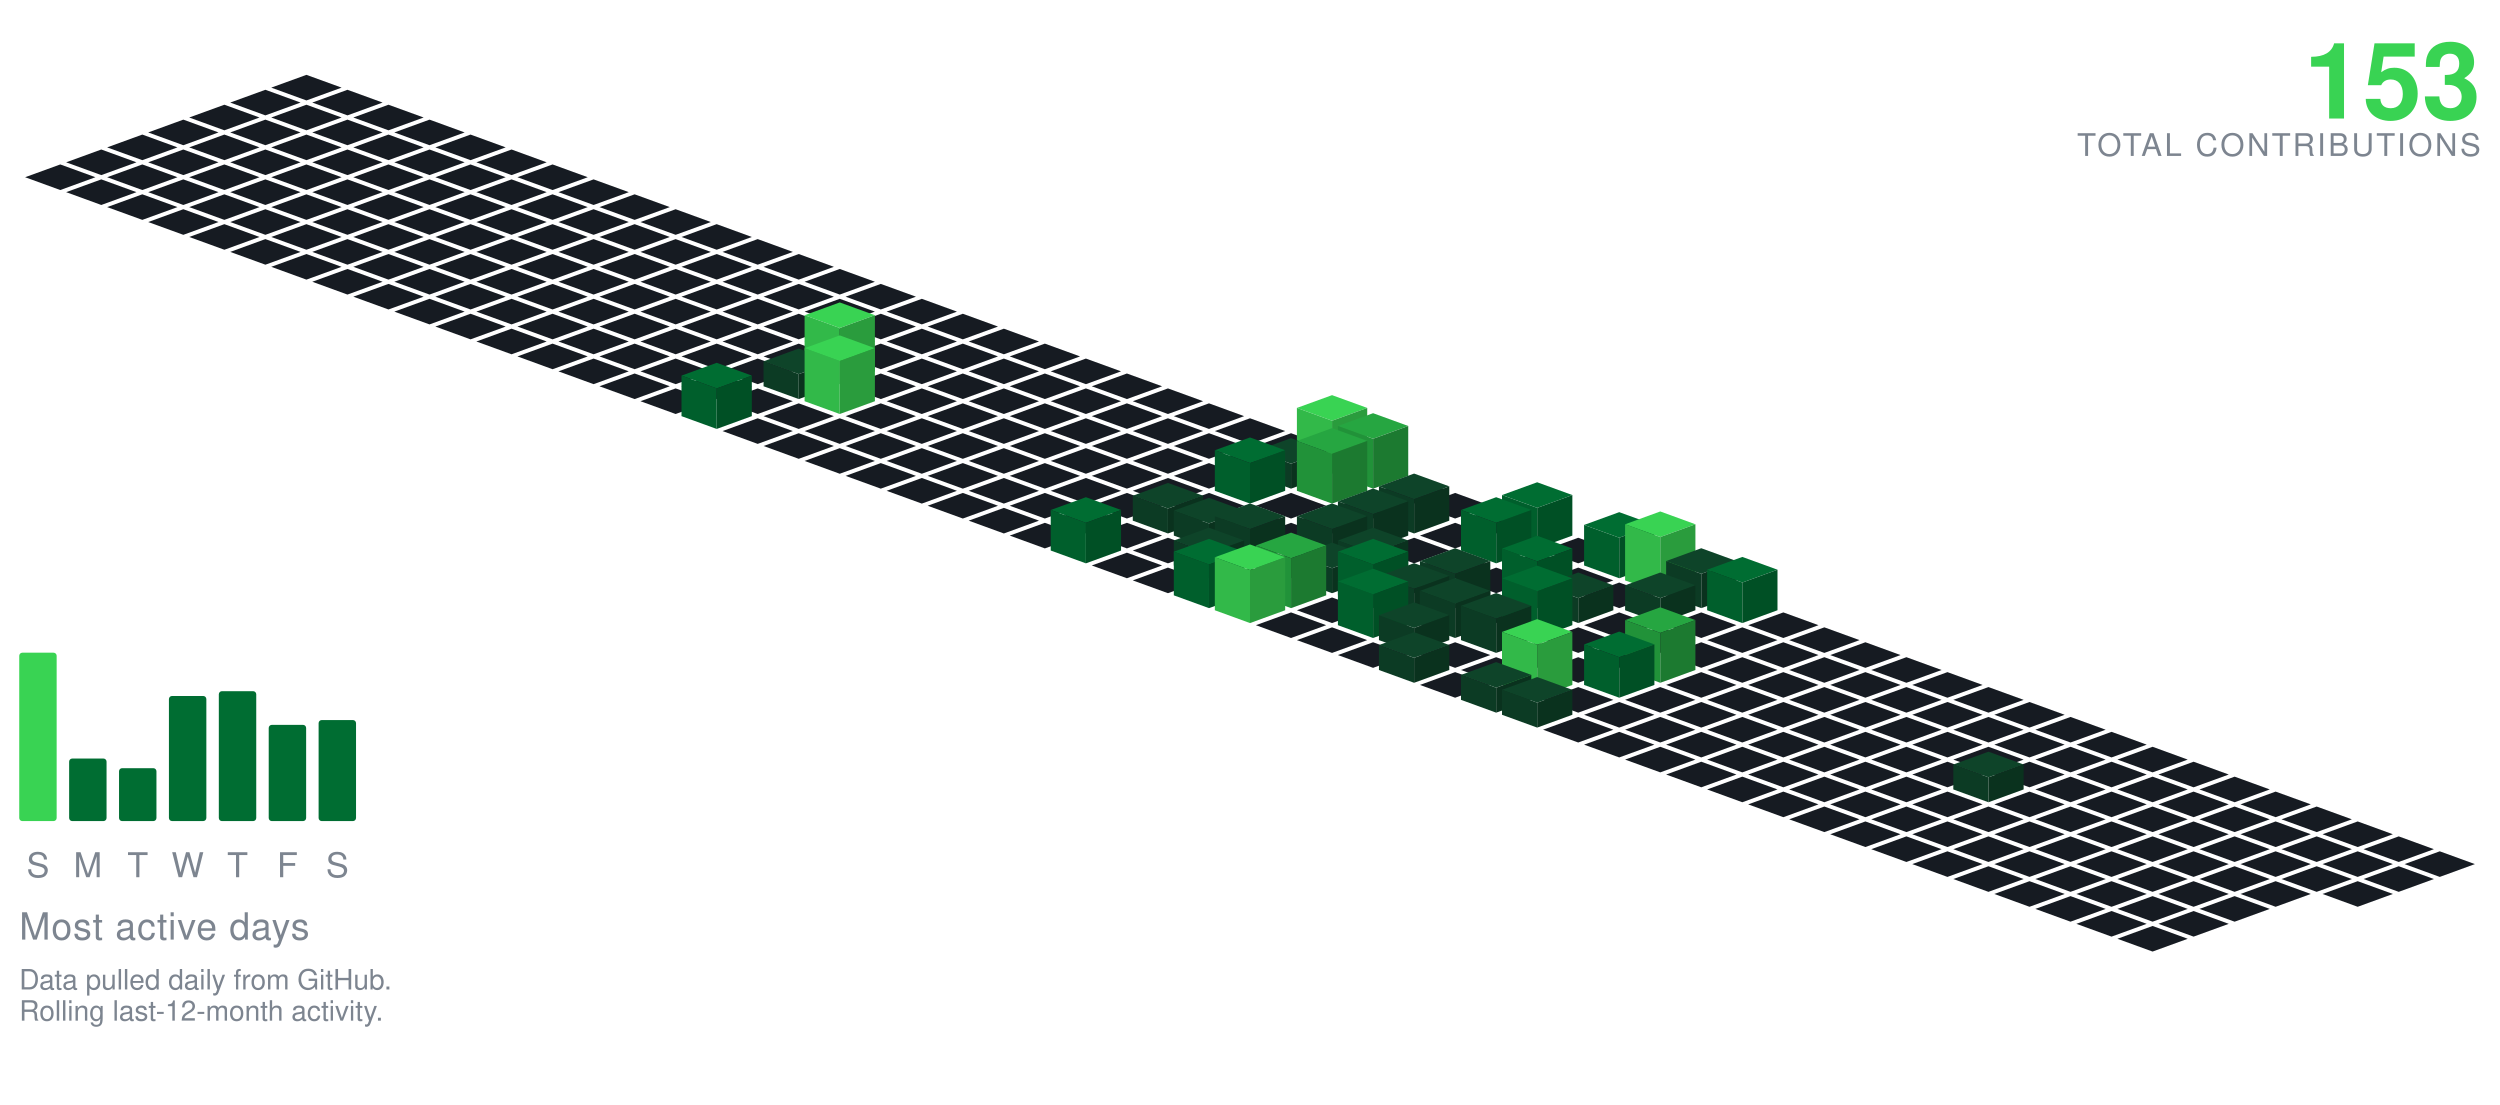
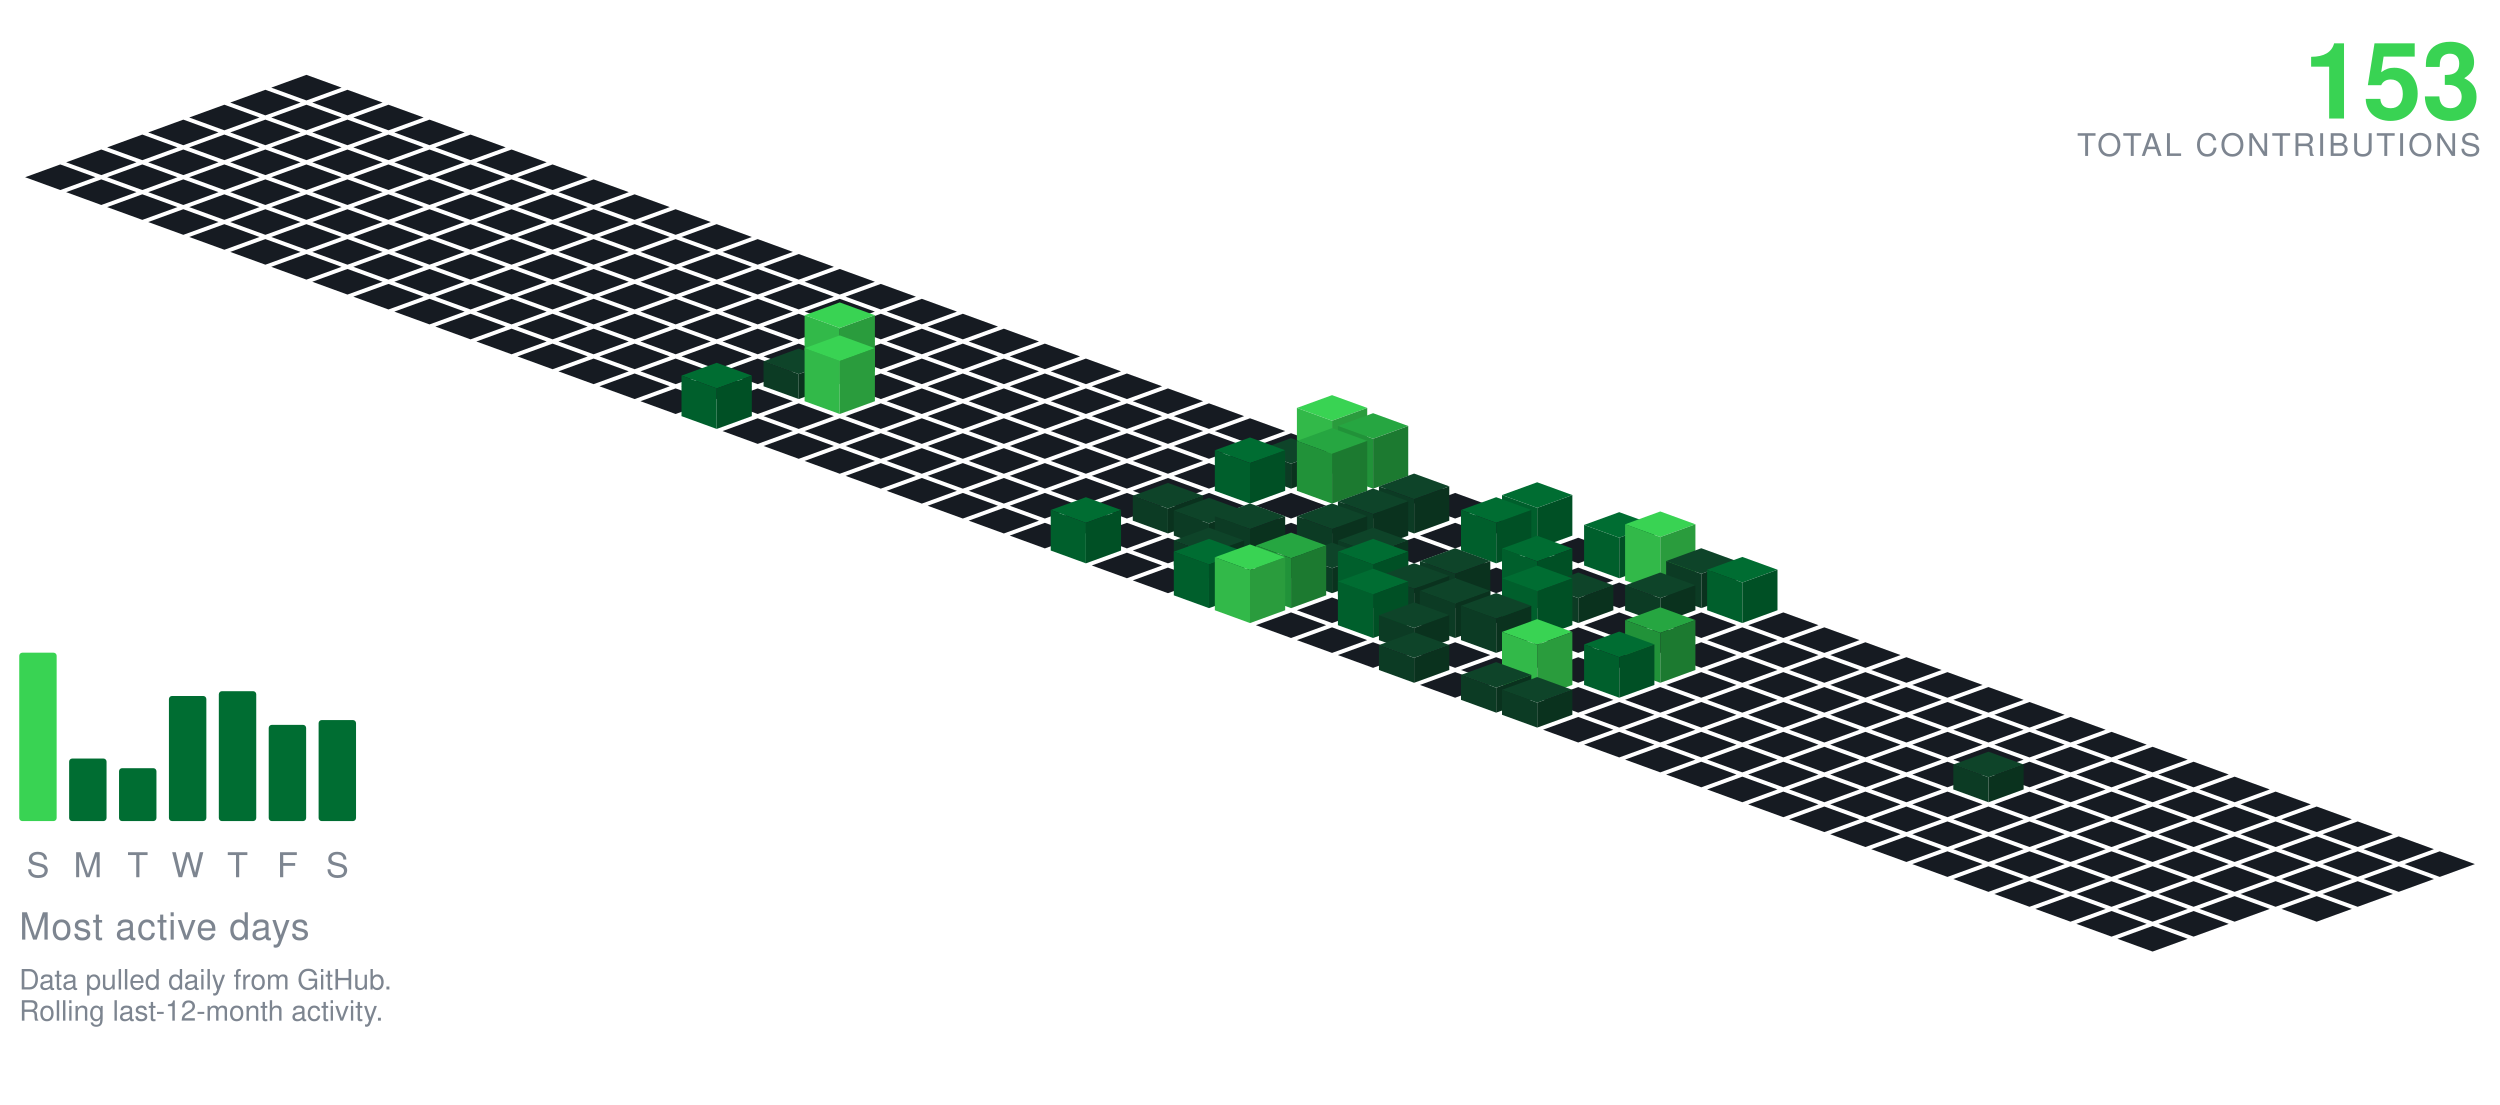
<svg xmlns="http://www.w3.org/2000/svg" viewBox="-98.09 -24.00 801.34 354.30" width="801" height="354">
  <polygon points="0.00,0.00 11.28,4.10 0.00,8.21 -11.28,4.10" fill="#161b22" />
  <polygon points="-13.16,4.79 -1.88,8.89 -13.16,13.00 -24.43,8.89" fill="#161b22" />
  <polygon points="13.16,4.79 24.43,8.89 13.16,13.00 1.88,8.89" fill="#161b22" />
  <polygon points="-26.31,9.58 -15.04,13.68 -26.31,17.79 -37.59,13.68" fill="#161b22" />
  <polygon points="0.00,9.58 11.28,13.68 0.00,17.79 -11.28,13.68" fill="#161b22" />
  <polygon points="26.31,9.58 37.59,13.68 26.31,17.79 15.04,13.68" fill="#161b22" />
  <polygon points="-39.47,14.36 -28.19,18.47 -39.47,22.57 -50.74,18.47" fill="#161b22" />
  <polygon points="-13.16,14.36 -1.88,18.47 -13.16,22.57 -24.43,18.47" fill="#161b22" />
  <polygon points="13.16,14.36 24.43,18.47 13.16,22.57 1.88,18.47" fill="#161b22" />
  <polygon points="39.47,14.36 50.74,18.47 39.47,22.57 28.19,18.47" fill="#161b22" />
  <polygon points="-52.62,19.15 -41.35,23.26 -52.62,27.36 -63.90,23.26" fill="#161b22" />
  <polygon points="-26.31,19.15 -15.04,23.26 -26.31,27.36 -37.59,23.26" fill="#161b22" />
  <polygon points="0.00,19.15 11.28,23.26 0.00,27.36 -11.28,23.26" fill="#161b22" />
  <polygon points="26.31,19.15 37.59,23.26 26.31,27.36 15.04,23.26" fill="#161b22" />
  <polygon points="52.62,19.15 63.90,23.26 52.62,27.36 41.35,23.26" fill="#161b22" />
  <polygon points="-65.78,23.94 -54.50,28.05 -65.78,32.15 -77.05,28.05" fill="#161b22" />
  <polygon points="-39.47,23.94 -28.19,28.05 -39.47,32.15 -50.74,28.05" fill="#161b22" />
  <polygon points="-13.16,23.94 -1.88,28.05 -13.16,32.15 -24.43,28.05" fill="#161b22" />
  <polygon points="13.16,23.94 24.43,28.05 13.16,32.15 1.88,28.05" fill="#161b22" />
  <polygon points="39.47,23.94 50.74,28.05 39.47,32.15 28.19,28.05" fill="#161b22" />
  <polygon points="65.78,23.94 77.05,28.05 65.78,32.15 54.50,28.05" fill="#161b22" />
  <polygon points="-78.93,28.73 -67.66,32.83 -78.93,36.94 -90.21,32.83" fill="#161b22" />
  <polygon points="-52.62,28.73 -41.35,32.83 -52.62,36.94 -63.90,32.83" fill="#161b22" />
  <polygon points="-26.31,28.73 -15.04,32.83 -26.31,36.94 -37.59,32.83" fill="#161b22" />
  <polygon points="0.00,28.73 11.28,32.83 0.00,36.94 -11.28,32.83" fill="#161b22" />
  <polygon points="26.31,28.73 37.59,32.83 26.31,36.94 15.04,32.83" fill="#161b22" />
  <polygon points="52.62,28.73 63.90,32.83 52.62,36.94 41.35,32.83" fill="#161b22" />
  <polygon points="78.93,28.73 90.21,32.83 78.93,36.94 67.66,32.83" fill="#161b22" />
  <polygon points="-65.78,33.52 -54.50,37.62 -65.78,41.73 -77.05,37.62" fill="#161b22" />
  <polygon points="-39.47,33.52 -28.19,37.62 -39.47,41.73 -50.74,37.62" fill="#161b22" />
  <polygon points="-13.16,33.52 -1.88,37.62 -13.16,41.73 -24.43,37.62" fill="#161b22" />
  <polygon points="13.16,33.52 24.43,37.62 13.16,41.73 1.88,37.62" fill="#161b22" />
  <polygon points="39.47,33.52 50.74,37.62 39.47,41.73 28.19,37.62" fill="#161b22" />
  <polygon points="65.78,33.52 77.05,37.62 65.78,41.73 54.50,37.62" fill="#161b22" />
  <polygon points="92.09,33.52 103.37,37.62 92.09,41.73 80.81,37.62" fill="#161b22" />
  <polygon points="-52.62,38.31 -41.35,42.41 -52.62,46.51 -63.90,42.41" fill="#161b22" />
  <polygon points="-26.31,38.31 -15.04,42.41 -26.31,46.51 -37.59,42.41" fill="#161b22" />
  <polygon points="0.00,38.31 11.28,42.41 0.00,46.51 -11.28,42.41" fill="#161b22" />
  <polygon points="26.31,38.31 37.59,42.41 26.31,46.51 15.04,42.41" fill="#161b22" />
  <polygon points="52.62,38.31 63.90,42.41 52.62,46.51 41.35,42.41" fill="#161b22" />
  <polygon points="78.93,38.31 90.21,42.41 78.93,46.51 67.66,42.41" fill="#161b22" />
  <polygon points="105.25,38.31 116.52,42.41 105.25,46.51 93.97,42.41" fill="#161b22" />
  <polygon points="-39.47,43.09 -28.19,47.20 -39.47,51.30 -50.74,47.20" fill="#161b22" />
  <polygon points="-13.16,43.09 -1.88,47.20 -13.16,51.30 -24.43,47.20" fill="#161b22" />
  <polygon points="13.16,43.09 24.43,47.20 13.16,51.30 1.88,47.20" fill="#161b22" />
  <polygon points="39.47,43.09 50.74,47.20 39.47,51.30 28.19,47.20" fill="#161b22" />
  <polygon points="65.78,43.09 77.05,47.20 65.78,51.30 54.50,47.20" fill="#161b22" />
  <polygon points="92.09,43.09 103.37,47.20 92.09,51.30 80.81,47.20" fill="#161b22" />
  <polygon points="118.40,43.09 129.68,47.20 118.40,51.30 107.12,47.20" fill="#161b22" />
  <polygon points="-26.31,47.88 -15.04,51.99 -26.31,56.09 -37.59,51.99" fill="#161b22" />
  <polygon points="0.00,47.88 11.28,51.99 0.00,56.09 -11.28,51.99" fill="#161b22" />
  <polygon points="26.31,47.88 37.59,51.99 26.31,56.09 15.04,51.99" fill="#161b22" />
  <polygon points="52.62,47.88 63.90,51.99 52.62,56.09 41.35,51.99" fill="#161b22" />
  <polygon points="78.93,47.88 90.21,51.99 78.93,56.09 67.66,51.99" fill="#161b22" />
  <polygon points="105.25,47.88 116.52,51.99 105.25,56.09 93.97,51.99" fill="#161b22" />
  <polygon points="131.56,47.88 142.83,51.99 131.56,56.09 120.28,51.99" fill="#161b22" />
  <polygon points="-13.16,52.67 -1.88,56.78 -13.16,60.88 -24.43,56.78" fill="#161b22" />
  <polygon points="13.16,52.67 24.43,56.78 13.16,60.88 1.88,56.78" fill="#161b22" />
  <polygon points="39.47,52.67 50.74,56.78 39.47,60.88 28.19,56.78" fill="#161b22" />
  <polygon points="65.78,52.67 77.05,56.78 65.78,60.88 54.50,56.78" fill="#161b22" />
  <polygon points="92.09,52.67 103.37,56.78 92.09,60.88 80.81,56.78" fill="#161b22" />
  <polygon points="118.40,52.67 129.68,56.78 118.40,60.88 107.12,56.78" fill="#161b22" />
  <polygon points="144.71,52.67 155.99,56.78 144.71,60.88 133.44,56.78" fill="#161b22" />
  <polygon points="0.00,57.46 11.28,61.56 0.00,65.67 -11.28,61.56" fill="#161b22" />
  <polygon points="26.31,57.46 37.59,61.56 26.31,65.67 15.04,61.56" fill="#161b22" />
  <polygon points="52.62,57.46 63.90,61.56 52.62,65.67 41.35,61.56" fill="#161b22" />
  <polygon points="78.93,57.46 90.21,61.56 78.93,65.67 67.66,61.56" fill="#161b22" />
  <polygon points="105.25,57.46 116.52,61.56 105.25,65.67 93.97,61.56" fill="#161b22" />
  <polygon points="131.56,57.46 142.83,61.56 131.56,65.67 120.28,61.56" fill="#161b22" />
  <polygon points="157.87,57.46 169.14,61.56 157.87,65.67 146.59,61.56" fill="#161b22" />
  <polygon points="13.16,62.25 24.43,66.35 13.16,70.46 1.88,66.35" fill="#161b22" />
  <polygon points="39.47,62.25 50.74,66.35 39.47,70.46 28.19,66.35" fill="#161b22" />
  <polygon points="65.78,62.25 77.05,66.35 65.78,70.46 54.50,66.35" fill="#161b22" />
  <polygon points="92.09,62.25 103.37,66.35 92.09,70.46 80.81,66.35" fill="#161b22" />
  <polygon points="118.40,62.25 129.68,66.35 118.40,70.46 107.12,66.35" fill="#161b22" />
  <polygon points="144.71,62.25 155.99,66.35 144.71,70.46 133.44,66.35" fill="#161b22" />
  <polygon points="171.02,62.25 182.30,66.35 171.02,70.46 159.75,66.35" fill="#161b22" />
  <polygon points="26.31,67.04 37.59,71.14 26.31,75.24 15.04,71.14" fill="#161b22" />
  <polygon points="52.62,67.04 63.90,71.14 52.62,75.24 41.35,71.14" fill="#161b22" />
  <polygon points="78.93,67.04 90.21,71.14 78.93,75.24 67.66,71.14" fill="#161b22" />
  <polygon points="105.25,67.04 116.52,71.14 105.25,75.24 93.97,71.14" fill="#161b22" />
  <polygon points="131.56,67.04 142.83,71.14 131.56,75.24 120.28,71.14" fill="#161b22" />
  <polygon points="157.87,67.04 169.14,71.14 157.87,75.24 146.59,71.14" fill="#161b22" />
  <polygon points="184.18,67.04 195.46,71.14 184.18,75.24 172.90,71.14" fill="#161b22" />
  <polygon points="39.47,71.82 50.74,75.93 39.47,80.03 28.19,75.93" fill="#161b22" />
  <polygon points="65.78,71.82 77.05,75.93 65.78,80.03 54.50,75.93" fill="#161b22" />
  <polygon points="92.09,71.82 103.37,75.93 92.09,80.03 80.81,75.93" fill="#161b22" />
  <polygon points="118.40,71.82 129.68,75.93 118.40,80.03 107.12,75.93" fill="#161b22" />
  <polygon points="144.71,71.82 155.99,75.93 144.71,80.03 133.44,75.93" fill="#161b22" />
  <polygon points="171.02,71.82 182.30,75.93 171.02,80.03 159.75,75.93" fill="#161b22" />
  <polygon points="197.34,71.82 208.61,75.93 197.34,80.03 186.06,75.93" fill="#161b22" />
  <polygon points="52.62,76.61 63.90,80.72 52.62,84.82 41.35,80.72" fill="#161b22" />
  <polygon points="78.93,76.61 90.21,80.72 78.93,84.82 67.66,80.72" fill="#161b22" />
  <polygon points="105.25,76.61 116.52,80.72 105.25,84.82 93.97,80.72" fill="#161b22" />
  <polygon points="131.56,76.61 142.83,80.72 131.56,84.82 120.28,80.72" fill="#161b22" />
  <polygon points="157.87,76.61 169.14,80.72 157.87,84.82 146.59,80.72" fill="#161b22" />
  <polygon points="184.18,76.61 195.46,80.72 184.18,84.82 172.90,80.72" fill="#161b22" />
  <polygon points="210.49,76.61 221.77,80.72 210.49,84.82 199.21,80.72" fill="#161b22" />
  <polygon points="65.78,81.40 77.05,85.51 65.78,89.61 54.50,85.51" fill="#161b22" />
  <polygon points="92.09,81.40 103.37,85.51 92.09,89.61 80.81,85.51" fill="#161b22" />
  <polygon points="118.40,81.40 129.68,85.51 118.40,89.61 107.12,85.51" fill="#161b22" />
  <polygon points="144.71,81.40 155.99,85.51 144.71,89.61 133.44,85.51" fill="#161b22" />
  <polygon points="171.02,81.40 182.30,85.51 171.02,89.61 159.75,85.51" fill="#161b22" />
  <polygon points="197.34,81.40 208.61,85.51 197.34,89.61 186.06,85.51" fill="#161b22" />
  <polygon points="223.65,81.40 234.92,85.51 223.65,89.61 212.37,85.51" fill="#161b22" />
  <polygon points="78.93,86.19 90.21,90.29 78.93,94.40 67.66,90.29" fill="#161b22" />
  <polygon points="105.25,86.19 116.52,90.29 105.25,94.40 93.97,90.29" fill="#161b22" />
  <polygon points="131.56,86.19 142.83,90.29 131.56,94.40 120.28,90.29" fill="#161b22" />
  <polygon points="157.87,86.19 169.14,90.29 157.87,94.40 146.59,90.29" fill="#161b22" />
  <polygon points="184.18,86.19 195.46,90.29 184.18,94.40 172.90,90.29" fill="#161b22" />
  <polygon points="210.49,86.19 221.77,90.29 210.49,94.40 199.21,90.29" fill="#161b22" />
  <polygon points="236.80,86.19 248.08,90.29 236.80,94.40 225.53,90.29" fill="#161b22" />
  <polygon points="92.09,90.98 103.37,95.08 92.09,99.19 80.81,95.08" fill="#161b22" />
  <polygon points="118.40,90.98 129.68,95.08 118.40,99.19 107.12,95.08" fill="#161b22" />
  <polygon points="144.71,90.98 155.99,95.08 144.71,99.19 133.44,95.08" fill="#161b22" />
  <polygon points="197.34,90.98 208.61,95.08 197.34,99.19 186.06,95.08" fill="#161b22" />
  <polygon points="223.65,90.98 234.92,95.08 223.65,99.19 212.37,95.08" fill="#161b22" />
  <polygon points="249.96,90.98 261.23,95.08 249.96,99.19 238.68,95.08" fill="#161b22" />
  <polygon points="171.02,72.98 182.30,77.08 171.02,81.19 159.75,77.08" fill="#39d353" />
  <polygon points="159.75,95.08 159.75,77.08 171.02,81.19 171.02,99.19" fill="#32b949" />
  <polygon points="171.02,99.19 171.02,81.19 182.30,77.08 182.30,95.08" fill="#2a9c3d" />
  <polygon points="105.25,95.77 116.52,99.87 105.25,103.97 93.97,99.87" fill="#161b22" />
  <polygon points="131.56,95.77 142.83,99.87 131.56,103.97 120.28,99.87" fill="#161b22" />
  <polygon points="184.18,95.77 195.46,99.87 184.18,103.97 172.90,99.87" fill="#161b22" />
  <polygon points="210.49,95.77 221.77,99.87 210.49,103.97 199.21,99.87" fill="#161b22" />
  <polygon points="236.80,95.77 248.08,99.87 236.80,103.97 225.53,99.87" fill="#161b22" />
  <polygon points="263.11,95.77 274.39,99.87 263.11,103.97 251.84,99.87" fill="#161b22" />
  <polygon points="157.87,87.77 169.14,91.87 157.87,95.97 146.59,91.87" fill="#0e4429" />
  <polygon points="146.59,99.87 146.59,91.87 157.87,95.97 157.87,103.97" fill="#0c3b24" />
  <polygon points="157.87,103.97 157.87,95.97 169.14,91.87 169.14,99.87" fill="#0a321e" />
  <polygon points="118.40,100.55 129.68,104.66 118.40,108.76 107.12,104.66" fill="#161b22" />
  <polygon points="144.71,100.55 155.99,104.66 144.71,108.76 133.44,104.66" fill="#161b22" />
  <polygon points="197.34,100.55 208.61,104.66 197.34,108.76 186.06,104.66" fill="#161b22" />
  <polygon points="223.65,100.55 234.92,104.66 223.65,108.76 212.37,104.66" fill="#161b22" />
  <polygon points="249.96,100.55 261.23,104.66 249.96,108.76 238.68,104.66" fill="#161b22" />
  <polygon points="276.27,100.55 287.55,104.66 276.27,108.76 264.99,104.66" fill="#161b22" />
  <polygon points="171.02,83.55 182.30,87.66 171.02,91.76 159.75,87.66" fill="#39d353" />
  <polygon points="159.75,104.66 159.75,87.66 171.02,91.76 171.02,108.76" fill="#32b949" />
  <polygon points="171.02,108.76 171.02,91.76 182.30,87.66 182.30,104.66" fill="#2a9c3d" />
  <polygon points="157.87,105.34 169.14,109.45 157.87,113.55 146.59,109.45" fill="#161b22" />
  <polygon points="184.18,105.34 195.46,109.45 184.18,113.55 172.90,109.45" fill="#161b22" />
  <polygon points="210.49,105.34 221.77,109.45 210.49,113.55 199.21,109.45" fill="#161b22" />
  <polygon points="236.80,105.34 248.08,109.45 236.80,113.55 225.53,109.45" fill="#161b22" />
  <polygon points="263.11,105.34 274.39,109.45 263.11,113.55 251.84,109.45" fill="#161b22" />
  <polygon points="289.43,105.34 300.70,109.45 289.43,113.55 278.15,109.45" fill="#161b22" />
  <polygon points="131.56,92.34 142.83,96.45 131.56,100.55 120.28,96.45" fill="#006d32" />
  <polygon points="120.28,109.45 120.28,96.45 131.56,100.55 131.56,113.55" fill="#005f2c" />
  <polygon points="131.56,113.55 131.56,100.55 142.83,96.45 142.83,109.45" fill="#005025" />
  <polygon points="144.71,110.13 155.99,114.23 144.71,118.34 133.44,114.23" fill="#161b22" />
  <polygon points="171.02,110.13 182.30,114.23 171.02,118.34 159.75,114.23" fill="#161b22" />
  <polygon points="197.34,110.13 208.61,114.23 197.34,118.34 186.06,114.23" fill="#161b22" />
  <polygon points="223.65,110.13 234.92,114.23 223.65,118.34 212.37,114.23" fill="#161b22" />
  <polygon points="249.96,110.13 261.23,114.23 249.96,118.34 238.68,114.23" fill="#161b22" />
  <polygon points="276.27,110.13 287.55,114.23 276.27,118.34 264.99,114.23" fill="#161b22" />
  <polygon points="302.58,110.13 313.86,114.23 302.58,118.34 291.30,114.23" fill="#161b22" />
  <polygon points="157.87,114.92 169.14,119.02 157.87,123.13 146.59,119.02" fill="#161b22" />
  <polygon points="184.18,114.92 195.46,119.02 184.18,123.13 172.90,119.02" fill="#161b22" />
  <polygon points="210.49,114.92 221.77,119.02 210.49,123.13 199.21,119.02" fill="#161b22" />
  <polygon points="236.80,114.92 248.08,119.02 236.80,123.13 225.53,119.02" fill="#161b22" />
  <polygon points="263.11,114.92 274.39,119.02 263.11,123.13 251.84,119.02" fill="#161b22" />
  <polygon points="289.43,114.92 300.70,119.02 289.43,123.13 278.15,119.02" fill="#161b22" />
  <polygon points="315.74,114.92 327.01,119.02 315.74,123.13 304.46,119.02" fill="#161b22" />
  <polygon points="171.02,119.71 182.30,123.81 171.02,127.92 159.75,123.81" fill="#161b22" />
  <polygon points="197.34,119.71 208.61,123.81 197.34,127.92 186.06,123.81" fill="#161b22" />
  <polygon points="223.65,119.71 234.92,123.81 223.65,127.92 212.37,123.81" fill="#161b22" />
  <polygon points="249.96,119.71 261.23,123.81 249.96,127.92 238.68,123.81" fill="#161b22" />
  <polygon points="276.27,119.71 287.55,123.81 276.27,127.92 264.99,123.81" fill="#161b22" />
  <polygon points="302.58,119.71 313.86,123.81 302.58,127.92 291.30,123.81" fill="#161b22" />
  <polygon points="328.89,102.71 340.17,106.81 328.89,110.92 317.62,106.81" fill="#39d353" />
  <polygon points="317.62,123.81 317.62,106.81 328.89,110.92 328.89,127.92" fill="#32b949" />
  <polygon points="328.89,127.92 328.89,110.92 340.17,106.81 340.17,123.81" fill="#2a9c3d" />
  <polygon points="184.18,124.50 195.46,128.60 184.18,132.70 172.90,128.60" fill="#161b22" />
  <polygon points="210.49,124.50 221.77,128.60 210.49,132.70 199.21,128.60" fill="#161b22" />
  <polygon points="236.80,124.50 248.08,128.60 236.80,132.70 225.53,128.60" fill="#161b22" />
  <polygon points="263.11,124.50 274.39,128.60 263.11,132.70 251.84,128.60" fill="#161b22" />
  <polygon points="289.43,124.50 300.70,128.60 289.43,132.70 278.15,128.60" fill="#161b22" />
  <polygon points="315.74,116.50 327.01,120.60 315.74,124.70 304.46,120.60" fill="#0e4429" />
  <polygon points="304.46,128.60 304.46,120.60 315.74,124.70 315.74,132.70" fill="#0c3b24" />
  <polygon points="315.74,132.70 315.74,124.70 327.01,120.60 327.01,128.60" fill="#0a321e" />
  <polygon points="342.05,108.50 353.32,112.60 342.05,116.70 330.77,112.60" fill="#26a641" />
  <polygon points="330.77,128.60 330.77,112.60 342.05,116.70 342.05,132.70" fill="#219239" />
  <polygon points="342.05,132.70 342.05,116.70 353.32,112.60 353.32,128.60" fill="#1c7a30" />
  <polygon points="197.34,129.28 208.61,133.39 197.34,137.49 186.06,133.39" fill="#161b22" />
  <polygon points="223.65,129.28 234.92,133.39 223.65,137.49 212.37,133.39" fill="#161b22" />
  <polygon points="249.96,129.28 261.23,133.39 249.96,137.49 238.68,133.39" fill="#161b22" />
  <polygon points="276.27,129.28 287.55,133.39 276.27,137.49 264.99,133.39" fill="#161b22" />
  <polygon points="355.20,129.28 366.48,133.39 355.20,137.49 343.93,133.39" fill="#161b22" />
  <polygon points="302.58,116.28 313.86,120.39 302.58,124.49 291.30,120.39" fill="#006d32" />
  <polygon points="291.30,133.39 291.30,120.39 302.58,124.49 302.58,137.49" fill="#005f2c" />
  <polygon points="302.58,137.49 302.58,124.49 313.86,120.39 313.86,133.39" fill="#005025" />
  <polygon points="328.89,113.28 340.17,117.39 328.89,121.49 317.62,117.39" fill="#26a641" />
  <polygon points="317.62,133.39 317.62,117.39 328.89,121.49 328.89,137.49" fill="#219239" />
  <polygon points="328.89,137.49 328.89,121.49 340.17,117.39 340.17,133.39" fill="#1c7a30" />
  <polygon points="210.49,134.07 221.77,138.18 210.49,142.28 199.21,138.18" fill="#161b22" />
  <polygon points="236.80,134.07 248.08,138.18 236.80,142.28 225.53,138.18" fill="#161b22" />
  <polygon points="263.11,134.07 274.39,138.18 263.11,142.28 251.84,138.18" fill="#161b22" />
  <polygon points="289.43,134.07 300.70,138.18 289.43,142.28 278.15,138.18" fill="#161b22" />
  <polygon points="315.74,134.07 327.01,138.18 315.74,142.28 304.46,138.18" fill="#161b22" />
  <polygon points="342.05,134.07 353.32,138.18 342.05,142.28 330.77,138.18" fill="#161b22" />
  <polygon points="368.36,134.07 379.64,138.18 368.36,142.28 357.08,138.18" fill="#161b22" />
  <polygon points="223.65,138.86 234.92,142.96 223.65,147.07 212.37,142.96" fill="#161b22" />
  <polygon points="249.96,138.86 261.23,142.96 249.96,147.07 238.68,142.96" fill="#161b22" />
  <polygon points="302.58,138.86 313.86,142.96 302.58,147.07 291.30,142.96" fill="#161b22" />
  <polygon points="328.89,138.86 340.17,142.96 328.89,147.07 317.62,142.96" fill="#161b22" />
  <polygon points="381.52,138.86 392.79,142.96 381.52,147.07 370.24,142.96" fill="#161b22" />
  <polygon points="276.27,130.86 287.55,134.96 276.27,139.07 264.99,134.96" fill="#0e4429" />
  <polygon points="264.99,142.96 264.99,134.96 276.27,139.07 276.27,147.07" fill="#0c3b24" />
  <polygon points="276.27,147.07 276.27,139.07 287.55,134.96 287.55,142.96" fill="#0a321e" />
  <polygon points="355.20,127.86 366.48,131.96 355.20,136.07 343.93,131.96" fill="#0e4429" />
  <polygon points="343.93,142.96 343.93,131.96 355.20,136.07 355.20,147.07" fill="#0c3b24" />
  <polygon points="355.20,147.07 355.20,136.07 366.48,131.96 366.48,142.96" fill="#0a321e" />
  <polygon points="236.80,143.65 248.08,147.75 236.80,151.86 225.53,147.75" fill="#161b22" />
  <polygon points="263.11,143.65 274.39,147.75 263.11,151.86 251.84,147.75" fill="#161b22" />
  <polygon points="315.74,143.65 327.01,147.75 315.74,151.86 304.46,147.75" fill="#161b22" />
  <polygon points="368.36,143.65 379.64,147.75 368.36,151.86 357.08,147.75" fill="#161b22" />
  <polygon points="289.43,135.65 300.70,139.75 289.43,143.86 278.15,139.75" fill="#0e4429" />
  <polygon points="278.15,147.75 278.15,139.75 289.43,143.86 289.43,151.86" fill="#0c3b24" />
  <polygon points="289.43,151.86 289.43,143.86 300.70,139.75 300.70,147.75" fill="#0a321e" />
  <polygon points="342.05,132.65 353.32,136.75 342.05,140.86 330.77,136.75" fill="#0e4429" />
  <polygon points="330.77,147.75 330.77,136.75 342.05,140.86 342.05,151.86" fill="#0c3b24" />
  <polygon points="342.05,151.86 342.05,140.86 353.32,136.75 353.32,147.75" fill="#0a321e" />
  <polygon points="394.67,130.65 405.95,134.75 394.67,138.86 383.39,134.75" fill="#006d32" />
  <polygon points="383.39,147.75 383.39,134.75 394.67,138.86 394.67,151.86" fill="#005f2c" />
  <polygon points="394.67,151.86 394.67,138.86 405.95,134.75 405.95,147.75" fill="#005025" />
  <polygon points="276.27,148.44 287.55,152.54 276.27,156.65 264.99,152.54" fill="#161b22" />
  <polygon points="355.20,148.44 366.48,152.54 355.20,156.65 343.93,152.54" fill="#161b22" />
  <polygon points="407.83,148.44 419.10,152.54 407.83,156.65 396.55,152.54" fill="#161b22" />
  <polygon points="302.58,137.44 313.86,141.54 302.58,145.65 291.30,141.54" fill="#0e4429" />
  <polygon points="291.30,152.54 291.30,141.54 302.58,145.65 302.58,156.65" fill="#0c3b24" />
  <polygon points="302.58,156.65 302.58,145.65 313.86,141.54 313.86,152.54" fill="#0a321e" />
  <polygon points="328.89,137.44 340.17,141.54 328.89,145.65 317.62,141.54" fill="#0e4429" />
  <polygon points="317.62,152.54 317.62,141.54 328.89,145.65 328.89,156.65" fill="#0c3b24" />
  <polygon points="328.89,156.65 328.89,145.65 340.17,141.54 340.17,152.54" fill="#0a321e" />
  <polygon points="249.96,135.44 261.23,139.54 249.96,143.65 238.68,139.54" fill="#006d32" />
  <polygon points="238.68,152.54 238.68,139.54 249.96,143.65 249.96,156.65" fill="#005f2c" />
  <polygon points="249.96,156.65 249.96,143.65 261.23,139.54 261.23,152.54" fill="#005025" />
  <polygon points="381.52,135.44 392.79,139.54 381.52,143.65 370.24,139.54" fill="#006d32" />
  <polygon points="370.24,152.54 370.24,139.54 381.52,143.65 381.52,156.65" fill="#005f2c" />
  <polygon points="381.52,156.65 381.52,143.65 392.79,139.54 392.79,152.54" fill="#005025" />
  <polygon points="263.11,153.23 274.39,157.33 263.11,161.43 251.84,157.33" fill="#161b22" />
  <polygon points="315.74,153.23 327.01,157.33 315.74,161.43 304.46,157.33" fill="#161b22" />
  <polygon points="368.36,153.23 379.64,157.33 368.36,161.43 357.08,157.33" fill="#161b22" />
  <polygon points="394.67,153.23 405.95,157.33 394.67,161.43 383.39,157.33" fill="#161b22" />
  <polygon points="289.43,145.23 300.70,149.33 289.43,153.43 278.15,149.33" fill="#0e4429" />
  <polygon points="278.15,157.33 278.15,149.33 289.43,153.43 289.43,161.43" fill="#0c3b24" />
  <polygon points="289.43,161.43 289.43,153.43 300.70,149.33 300.70,157.33" fill="#0a321e" />
  <polygon points="342.05,145.23 353.32,149.33 342.05,153.43 330.77,149.33" fill="#0e4429" />
  <polygon points="330.77,157.33 330.77,149.33 342.05,153.43 342.05,161.43" fill="#0c3b24" />
  <polygon points="342.05,161.43 342.05,153.43 353.32,149.33 353.32,157.33" fill="#0a321e" />
  <polygon points="420.98,140.23 432.26,144.33 420.98,148.43 409.71,144.33" fill="#006d32" />
  <polygon points="409.71,157.33 409.71,144.33 420.98,148.43 420.98,161.43" fill="#005f2c" />
  <polygon points="420.98,161.43 420.98,148.43 432.26,144.33 432.26,157.33" fill="#005025" />
  <polygon points="276.27,158.01 287.55,162.12 276.27,166.22 264.99,162.12" fill="#161b22" />
  <polygon points="302.58,158.01 313.86,162.12 302.58,166.22 291.30,162.12" fill="#161b22" />
  <polygon points="355.20,158.01 366.48,162.12 355.20,166.22 343.93,162.12" fill="#161b22" />
  <polygon points="381.52,158.01 392.79,162.12 381.52,166.22 370.24,162.12" fill="#161b22" />
  <polygon points="407.83,158.01 419.10,162.12 407.83,166.22 396.55,162.12" fill="#161b22" />
  <polygon points="328.89,150.01 340.17,154.12 328.89,158.22 317.62,154.12" fill="#0e4429" />
  <polygon points="317.62,162.12 317.62,154.12 328.89,158.22 328.89,166.22" fill="#0c3b24" />
  <polygon points="328.89,166.22 328.89,158.22 340.17,154.12 340.17,162.12" fill="#0a321e" />
  <polygon points="434.14,140.01 445.41,144.12 434.14,148.22 422.86,144.12" fill="#39d353" />
  <polygon points="422.86,162.12 422.86,144.12 434.14,148.22 434.14,166.22" fill="#32b949" />
  <polygon points="434.14,166.22 434.14,148.22 445.41,144.12 445.41,162.12" fill="#2a9c3d" />
  <polygon points="420.98,162.80 432.26,166.91 420.98,171.01 409.71,166.91" fill="#161b22" />
  <polygon points="368.36,151.80 379.64,155.91 368.36,160.01 357.08,155.91" fill="#0e4429" />
  <polygon points="357.08,166.91 357.08,155.91 368.36,160.01 368.36,171.01" fill="#0c3b24" />
  <polygon points="368.36,171.01 368.36,160.01 379.64,155.91 379.64,166.91" fill="#0a321e" />
  <polygon points="447.29,151.80 458.57,155.91 447.29,160.01 436.02,155.91" fill="#0e4429" />
  <polygon points="436.02,166.91 436.02,155.91 447.29,160.01 447.29,171.01" fill="#0c3b24" />
  <polygon points="447.29,171.01 447.29,160.01 458.57,155.91 458.57,166.91" fill="#0a321e" />
  <polygon points="289.43,148.80 300.70,152.91 289.43,157.01 278.15,152.91" fill="#006d32" />
  <polygon points="278.15,166.91 278.15,152.91 289.43,157.01 289.43,171.01" fill="#005f2c" />
  <polygon points="289.43,171.01 289.43,157.01 300.70,152.91 300.70,166.91" fill="#005025" />
  <polygon points="342.05,148.80 353.32,152.91 342.05,157.01 330.77,152.91" fill="#006d32" />
  <polygon points="330.77,166.91 330.77,152.91 342.05,157.01 342.05,171.01" fill="#005f2c" />
  <polygon points="342.05,171.01 342.05,157.01 353.32,152.91 353.32,166.91" fill="#005025" />
  <polygon points="394.67,147.80 405.95,151.91 394.67,156.01 383.39,151.91" fill="#006d32" />
  <polygon points="383.39,166.91 383.39,151.91 394.67,156.01 394.67,171.01" fill="#005f2c" />
  <polygon points="394.67,171.01 394.67,156.01 405.95,151.91 405.95,166.91" fill="#005025" />
  <polygon points="315.74,146.80 327.01,150.91 315.74,155.01 304.46,150.91" fill="#26a641" />
  <polygon points="304.46,166.91 304.46,150.91 315.74,155.01 315.74,171.01" fill="#219239" />
  <polygon points="315.74,171.01 315.74,155.01 327.01,150.91 327.01,166.91" fill="#1c7a30" />
  <polygon points="328.89,167.59 340.17,171.69 328.89,175.80 317.62,171.69" fill="#161b22" />
  <polygon points="381.52,167.59 392.79,171.69 381.52,175.80 370.24,171.69" fill="#161b22" />
  <polygon points="355.20,156.59 366.48,160.69 355.20,164.80 343.93,160.69" fill="#0e4429" />
  <polygon points="343.93,171.69 343.93,160.69 355.20,164.80 355.20,175.80" fill="#0c3b24" />
  <polygon points="355.20,175.80 355.20,164.80 366.48,160.69 366.48,171.69" fill="#0a321e" />
  <polygon points="407.83,159.59 419.10,163.69 407.83,167.80 396.55,163.69" fill="#0e4429" />
  <polygon points="396.55,171.69 396.55,163.69 407.83,167.80 407.83,175.80" fill="#0c3b24" />
  <polygon points="407.83,175.80 407.83,167.80 419.10,163.69 419.10,171.69" fill="#0a321e" />
  <polygon points="434.14,159.59 445.41,163.69 434.14,167.80 422.86,163.69" fill="#0e4429" />
  <polygon points="422.86,171.69 422.86,163.69 434.14,167.80 434.14,175.80" fill="#0c3b24" />
  <polygon points="434.14,175.80 434.14,167.80 445.41,163.69 445.41,171.69" fill="#0a321e" />
  <polygon points="460.45,154.59 471.73,158.69 460.45,162.80 449.17,158.69" fill="#006d32" />
  <polygon points="449.17,171.69 449.17,158.69 460.45,162.80 460.45,175.80" fill="#005f2c" />
  <polygon points="460.45,175.80 460.45,162.80 471.73,158.69 471.73,171.69" fill="#005025" />
  <polygon points="302.58,150.59 313.86,154.69 302.58,158.80 291.30,154.69" fill="#39d353" />
  <polygon points="291.30,171.69 291.30,154.69 302.58,158.80 302.58,175.80" fill="#32b949" />
  <polygon points="302.58,175.80 302.58,158.80 313.86,154.69 313.86,171.69" fill="#2a9c3d" />
  <polygon points="315.74,172.38 327.01,176.48 315.74,180.59 304.46,176.48" fill="#161b22" />
  <polygon points="420.98,172.38 432.26,176.48 420.98,180.59 409.71,176.48" fill="#161b22" />
  <polygon points="447.29,172.38 458.57,176.48 447.29,180.59 436.02,176.48" fill="#161b22" />
  <polygon points="473.61,172.38 484.88,176.48 473.61,180.59 462.33,176.48" fill="#161b22" />
  <polygon points="368.36,161.38 379.64,165.48 368.36,169.59 357.08,165.48" fill="#0e4429" />
  <polygon points="357.08,176.48 357.08,165.48 368.36,169.59 368.36,180.59" fill="#0c3b24" />
  <polygon points="368.36,180.59 368.36,169.59 379.64,165.48 379.64,176.48" fill="#0a321e" />
  <polygon points="342.05,158.38 353.32,162.48 342.05,166.59 330.77,162.48" fill="#006d32" />
  <polygon points="330.77,176.48 330.77,162.48 342.05,166.59 342.05,180.59" fill="#005f2c" />
  <polygon points="342.05,180.59 342.05,166.59 353.32,162.48 353.32,176.48" fill="#005025" />
  <polygon points="394.67,157.38 405.95,161.48 394.67,165.59 383.39,161.48" fill="#006d32" />
  <polygon points="383.39,176.48 383.39,161.48 394.67,165.59 394.67,180.59" fill="#005f2c" />
  <polygon points="394.67,180.59 394.67,165.59 405.95,161.48 405.95,176.48" fill="#005025" />
  <polygon points="328.89,177.17 340.17,181.27 328.89,185.37 317.62,181.27" fill="#161b22" />
  <polygon points="407.83,177.17 419.10,181.27 407.83,185.37 396.55,181.27" fill="#161b22" />
  <polygon points="434.14,177.17 445.41,181.27 434.14,185.37 422.86,181.27" fill="#161b22" />
  <polygon points="460.45,177.17 471.73,181.27 460.45,185.37 449.17,181.27" fill="#161b22" />
  <polygon points="486.76,177.17 498.04,181.27 486.76,185.37 475.48,181.27" fill="#161b22" />
  <polygon points="355.20,169.17 366.48,173.27 355.20,177.37 343.93,173.27" fill="#0e4429" />
  <polygon points="343.93,181.27 343.93,173.27 355.20,177.37 355.20,185.37" fill="#0c3b24" />
  <polygon points="355.20,185.37 355.20,177.37 366.48,173.27 366.48,181.27" fill="#0a321e" />
  <polygon points="381.52,166.17 392.79,170.27 381.52,174.37 370.24,170.27" fill="#0e4429" />
  <polygon points="370.24,181.27 370.24,170.27 381.52,174.37 381.52,185.37" fill="#0c3b24" />
  <polygon points="381.52,185.37 381.52,174.37 392.79,170.27 392.79,181.27" fill="#0a321e" />
  <polygon points="342.05,181.95 353.32,186.06 342.05,190.16 330.77,186.06" fill="#161b22" />
  <polygon points="368.36,181.95 379.64,186.06 368.36,190.16 357.08,186.06" fill="#161b22" />
  <polygon points="394.67,181.95 405.95,186.06 394.67,190.16 383.39,186.06" fill="#161b22" />
  <polygon points="420.98,181.95 432.26,186.06 420.98,190.16 409.71,186.06" fill="#161b22" />
  <polygon points="447.29,181.95 458.57,186.06 447.29,190.16 436.02,186.06" fill="#161b22" />
  <polygon points="473.61,181.95 484.88,186.06 473.61,190.16 462.33,186.06" fill="#161b22" />
  <polygon points="499.92,181.95 511.19,186.06 499.92,190.16 488.64,186.06" fill="#161b22" />
  <polygon points="381.52,186.74 392.79,190.85 381.52,194.95 370.24,190.85" fill="#161b22" />
  <polygon points="407.83,186.74 419.10,190.85 407.83,194.95 396.55,190.85" fill="#161b22" />
  <polygon points="460.45,186.74 471.73,190.85 460.45,194.95 449.17,190.85" fill="#161b22" />
  <polygon points="486.76,186.74 498.04,190.85 486.76,194.95 475.48,190.85" fill="#161b22" />
  <polygon points="513.07,186.74 524.35,190.85 513.07,194.95 501.80,190.85" fill="#161b22" />
  <polygon points="355.20,178.74 366.48,182.85 355.20,186.95 343.93,182.85" fill="#0e4429" />
  <polygon points="343.93,190.85 343.93,182.85 355.20,186.95 355.20,194.95" fill="#0c3b24" />
  <polygon points="355.20,194.95 355.20,186.95 366.48,182.85 366.48,190.85" fill="#0a321e" />
  <polygon points="434.14,170.74 445.41,174.85 434.14,178.95 422.86,174.85" fill="#26a641" />
  <polygon points="422.86,190.85 422.86,174.85 434.14,178.95 434.14,194.95" fill="#219239" />
  <polygon points="434.14,194.95 434.14,178.95 445.41,174.85 445.41,190.85" fill="#1c7a30" />
  <polygon points="368.36,191.53 379.64,195.64 368.36,199.74 357.08,195.64" fill="#161b22" />
  <polygon points="447.29,191.53 458.57,195.64 447.29,199.74 436.02,195.64" fill="#161b22" />
  <polygon points="473.61,191.53 484.88,195.64 473.61,199.74 462.33,195.64" fill="#161b22" />
  <polygon points="499.92,191.53 511.19,195.64 499.92,199.74 488.64,195.64" fill="#161b22" />
  <polygon points="526.23,191.53 537.50,195.64 526.23,199.74 514.95,195.64" fill="#161b22" />
  <polygon points="420.98,178.53 432.26,182.64 420.98,186.74 409.71,182.64" fill="#006d32" />
  <polygon points="409.71,195.64 409.71,182.64 420.98,186.74 420.98,199.74" fill="#005f2c" />
  <polygon points="420.98,199.74 420.98,186.74 432.26,182.64 432.26,195.64" fill="#005025" />
  <polygon points="394.67,174.53 405.95,178.64 394.67,182.74 383.39,178.64" fill="#39d353" />
  <polygon points="383.39,195.64 383.39,178.64 394.67,182.74 394.67,199.74" fill="#32b949" />
  <polygon points="394.67,199.74 394.67,182.74 405.95,178.64 405.95,195.64" fill="#2a9c3d" />
  <polygon points="407.83,196.32 419.10,200.42 407.83,204.53 396.55,200.42" fill="#161b22" />
  <polygon points="434.14,196.32 445.41,200.42 434.14,204.53 422.86,200.42" fill="#161b22" />
  <polygon points="460.45,196.32 471.73,200.42 460.45,204.53 449.17,200.42" fill="#161b22" />
  <polygon points="486.76,196.32 498.04,200.42 486.76,204.53 475.48,200.42" fill="#161b22" />
  <polygon points="513.07,196.32 524.35,200.42 513.07,204.53 501.80,200.42" fill="#161b22" />
  <polygon points="539.38,196.32 550.66,200.42 539.38,204.53 528.11,200.42" fill="#161b22" />
  <polygon points="381.52,188.32 392.79,192.42 381.52,196.53 370.24,192.42" fill="#0e4429" />
  <polygon points="370.24,200.42 370.24,192.42 381.52,196.53 381.52,204.53" fill="#0c3b24" />
  <polygon points="381.52,204.53 381.52,196.53 392.79,192.42 392.79,200.42" fill="#0a321e" />
  <polygon points="420.98,201.11 432.26,205.21 420.98,209.32 409.71,205.21" fill="#161b22" />
  <polygon points="447.29,201.11 458.57,205.21 447.29,209.32 436.02,205.21" fill="#161b22" />
  <polygon points="473.61,201.11 484.88,205.21 473.61,209.32 462.33,205.21" fill="#161b22" />
  <polygon points="499.92,201.11 511.19,205.21 499.92,209.32 488.64,205.21" fill="#161b22" />
  <polygon points="526.23,201.11 537.50,205.21 526.23,209.32 514.95,205.21" fill="#161b22" />
  <polygon points="552.54,201.11 563.82,205.21 552.54,209.32 541.26,205.21" fill="#161b22" />
  <polygon points="394.67,193.11 405.95,197.21 394.67,201.32 383.39,197.21" fill="#0e4429" />
  <polygon points="383.39,205.21 383.39,197.21 394.67,201.32 394.67,209.32" fill="#0c3b24" />
  <polygon points="394.67,209.32 394.67,201.32 405.95,197.21 405.95,205.21" fill="#0a321e" />
  <polygon points="407.83,205.90 419.10,210.00 407.83,214.10 396.55,210.00" fill="#161b22" />
  <polygon points="434.14,205.90 445.41,210.00 434.14,214.10 422.86,210.00" fill="#161b22" />
  <polygon points="460.45,205.90 471.73,210.00 460.45,214.10 449.17,210.00" fill="#161b22" />
  <polygon points="486.76,205.90 498.04,210.00 486.76,214.10 475.48,210.00" fill="#161b22" />
  <polygon points="513.07,205.90 524.35,210.00 513.07,214.10 501.80,210.00" fill="#161b22" />
  <polygon points="539.38,205.90 550.66,210.00 539.38,214.10 528.11,210.00" fill="#161b22" />
  <polygon points="565.69,205.90 576.97,210.00 565.69,214.10 554.42,210.00" fill="#161b22" />
  <polygon points="420.98,210.68 432.26,214.79 420.98,218.89 409.71,214.79" fill="#161b22" />
  <polygon points="447.29,210.68 458.57,214.79 447.29,218.89 436.02,214.79" fill="#161b22" />
  <polygon points="473.61,210.68 484.88,214.79 473.61,218.89 462.33,214.79" fill="#161b22" />
  <polygon points="499.92,210.68 511.19,214.79 499.92,218.89 488.64,214.79" fill="#161b22" />
  <polygon points="526.23,210.68 537.50,214.79 526.23,218.89 514.95,214.79" fill="#161b22" />
  <polygon points="552.54,210.68 563.82,214.79 552.54,218.89 541.26,214.79" fill="#161b22" />
  <polygon points="578.85,210.68 590.13,214.79 578.85,218.89 567.57,214.79" fill="#161b22" />
  <polygon points="434.14,215.47 445.41,219.58 434.14,223.68 422.86,219.58" fill="#161b22" />
  <polygon points="460.45,215.47 471.73,219.58 460.45,223.68 449.17,219.58" fill="#161b22" />
  <polygon points="486.76,215.47 498.04,219.58 486.76,223.68 475.48,219.58" fill="#161b22" />
  <polygon points="513.07,215.47 524.35,219.58 513.07,223.68 501.80,219.58" fill="#161b22" />
  <polygon points="539.38,215.47 550.66,219.58 539.38,223.68 528.11,219.58" fill="#161b22" />
  <polygon points="565.69,215.47 576.97,219.58 565.69,223.68 554.42,219.58" fill="#161b22" />
  <polygon points="592.01,215.47 603.28,219.58 592.01,223.68 580.73,219.58" fill="#161b22" />
  <polygon points="447.29,220.26 458.57,224.37 447.29,228.47 436.02,224.37" fill="#161b22" />
  <polygon points="473.61,220.26 484.88,224.37 473.61,228.47 462.33,224.37" fill="#161b22" />
  <polygon points="499.92,220.26 511.19,224.37 499.92,228.47 488.64,224.37" fill="#161b22" />
  <polygon points="526.23,220.26 537.50,224.37 526.23,228.47 514.95,224.37" fill="#161b22" />
  <polygon points="552.54,220.26 563.82,224.37 552.54,228.47 541.26,224.37" fill="#161b22" />
  <polygon points="578.85,220.26 590.13,224.37 578.85,228.47 567.57,224.37" fill="#161b22" />
  <polygon points="605.16,220.26 616.44,224.37 605.16,228.47 593.89,224.37" fill="#161b22" />
  <polygon points="460.45,225.05 471.73,229.15 460.45,233.26 449.17,229.15" fill="#161b22" />
  <polygon points="486.76,225.05 498.04,229.15 486.76,233.26 475.48,229.15" fill="#161b22" />
  <polygon points="513.07,225.05 524.35,229.15 513.07,233.26 501.80,229.15" fill="#161b22" />
  <polygon points="565.69,225.05 576.97,229.15 565.69,233.26 554.42,229.15" fill="#161b22" />
  <polygon points="592.01,225.05 603.28,229.15 592.01,233.26 580.73,229.15" fill="#161b22" />
  <polygon points="618.32,225.05 629.59,229.15 618.32,233.26 607.04,229.15" fill="#161b22" />
  <polygon points="539.38,217.05 550.66,221.15 539.38,225.26 528.11,221.15" fill="#0e4429" />
  <polygon points="528.11,229.15 528.11,221.15 539.38,225.26 539.38,233.26" fill="#0c3b24" />
  <polygon points="539.38,233.26 539.38,225.26 550.66,221.15 550.66,229.15" fill="#0a321e" />
  <polygon points="473.61,229.84 484.88,233.94 473.61,238.05 462.33,233.94" fill="#161b22" />
  <polygon points="499.92,229.84 511.19,233.94 499.92,238.05 488.64,233.94" fill="#161b22" />
  <polygon points="526.23,229.84 537.50,233.94 526.23,238.05 514.95,233.94" fill="#161b22" />
  <polygon points="552.54,229.84 563.82,233.94 552.54,238.05 541.26,233.94" fill="#161b22" />
  <polygon points="578.85,229.84 590.13,233.94 578.85,238.05 567.57,233.94" fill="#161b22" />
  <polygon points="605.16,229.84 616.44,233.94 605.16,238.05 593.89,233.94" fill="#161b22" />
  <polygon points="631.47,229.84 642.75,233.94 631.47,238.05 620.20,233.94" fill="#161b22" />
  <polygon points="486.76,234.63 498.04,238.73 486.76,242.83 475.48,238.73" fill="#161b22" />
  <polygon points="513.07,234.63 524.35,238.73 513.07,242.83 501.80,238.73" fill="#161b22" />
  <polygon points="539.38,234.63 550.66,238.73 539.38,242.83 528.11,238.73" fill="#161b22" />
  <polygon points="565.69,234.63 576.97,238.73 565.69,242.83 554.42,238.73" fill="#161b22" />
  <polygon points="592.01,234.63 603.28,238.73 592.01,242.83 580.73,238.73" fill="#161b22" />
  <polygon points="618.32,234.63 629.59,238.73 618.32,242.83 607.04,238.73" fill="#161b22" />
  <polygon points="644.63,234.63 655.91,238.73 644.63,242.83 633.35,238.73" fill="#161b22" />
  <polygon points="499.92,239.41 511.19,243.52 499.92,247.62 488.64,243.52" fill="#161b22" />
  <polygon points="526.23,239.41 537.50,243.52 526.23,247.62 514.95,243.52" fill="#161b22" />
  <polygon points="552.54,239.41 563.82,243.52 552.54,247.62 541.26,243.52" fill="#161b22" />
  <polygon points="578.85,239.41 590.13,243.52 578.85,247.62 567.57,243.52" fill="#161b22" />
  <polygon points="605.16,239.41 616.44,243.52 605.16,247.62 593.89,243.52" fill="#161b22" />
  <polygon points="631.47,239.41 642.75,243.52 631.47,247.62 620.20,243.52" fill="#161b22" />
  <polygon points="657.78,239.41 669.06,243.52 657.78,247.62 646.51,243.52" fill="#161b22" />
  <polygon points="513.07,244.20 524.35,248.31 513.07,252.41 501.80,248.31" fill="#161b22" />
  <polygon points="539.38,244.20 550.66,248.31 539.38,252.41 528.11,248.31" fill="#161b22" />
  <polygon points="565.69,244.20 576.97,248.31 565.69,252.41 554.42,248.31" fill="#161b22" />
  <polygon points="592.01,244.20 603.28,248.31 592.01,252.41 580.73,248.31" fill="#161b22" />
  <polygon points="618.32,244.20 629.59,248.31 618.32,252.41 607.04,248.31" fill="#161b22" />
  <polygon points="644.63,244.20 655.91,248.31 644.63,252.41 633.35,248.31" fill="#161b22" />
  <polygon points="670.94,244.20 682.22,248.31 670.94,252.41 659.66,248.31" fill="#161b22" />
  <polygon points="526.23,248.99 537.50,253.09 526.23,257.20 514.95,253.09" fill="#161b22" />
  <polygon points="552.54,248.99 563.82,253.09 552.54,257.20 541.26,253.09" fill="#161b22" />
  <polygon points="578.85,248.99 590.13,253.09 578.85,257.20 567.57,253.09" fill="#161b22" />
  <polygon points="605.16,248.99 616.44,253.09 605.16,257.20 593.89,253.09" fill="#161b22" />
  <polygon points="631.47,248.99 642.75,253.09 631.47,257.20 620.20,253.09" fill="#161b22" />
  <polygon points="657.78,248.99 669.06,253.09 657.78,257.20 646.51,253.09" fill="#161b22" />
  <polygon points="684.10,248.99 695.37,253.09 684.10,257.20 672.82,253.09" fill="#161b22" />
  <polygon points="539.38,253.78 550.66,257.88 539.38,261.99 528.11,257.88" fill="#161b22" />
  <polygon points="565.69,253.78 576.97,257.88 565.69,261.99 554.42,257.88" fill="#161b22" />
  <polygon points="592.01,253.78 603.28,257.88 592.01,261.99 580.73,257.88" fill="#161b22" />
  <polygon points="618.32,253.78 629.59,257.88 618.32,261.99 607.04,257.88" fill="#161b22" />
  <polygon points="644.63,253.78 655.91,257.88 644.63,261.99 633.35,257.88" fill="#161b22" />
  <polygon points="670.94,253.78 682.22,257.88 670.94,261.99 659.66,257.88" fill="#161b22" />
  <polygon points="552.54,258.57 563.82,262.67 552.54,266.78 541.26,262.67" fill="#161b22" />
  <polygon points="578.85,258.57 590.13,262.67 578.85,266.78 567.57,262.67" fill="#161b22" />
  <polygon points="605.16,258.57 616.44,262.67 605.16,266.78 593.89,262.67" fill="#161b22" />
  <polygon points="631.47,258.57 642.75,262.67 631.47,266.78 620.20,262.67" fill="#161b22" />
  <polygon points="657.78,258.57 669.06,262.67 657.78,266.78 646.51,262.67" fill="#161b22" />
  <polygon points="565.69,263.36 576.97,267.46 565.69,271.56 554.42,267.46" fill="#161b22" />
  <polygon points="592.01,263.36 603.28,267.46 592.01,271.56 580.73,267.46" fill="#161b22" />
  <polygon points="618.32,263.36 629.59,267.46 618.32,271.56 607.04,267.46" fill="#161b22" />
+   <polygon points="644.63,263.36 655.91,267.46 644.63,271.56 633.35,267.46" fill="#161b22" />
  <polygon points="578.85,268.14 590.13,272.25 578.85,276.35 567.57,272.25" fill="#161b22" />
  <polygon points="605.16,268.14 616.44,272.25 605.16,276.35 593.89,272.25" fill="#161b22" />
  <polygon points="592.01,272.93 603.28,277.04 592.01,281.14 580.73,277.04" fill="#161b22" />
  <text x="697.25" y="14.00" text-anchor="end" font-family="-apple-system, BlinkMacSystemFont, &quot;Segoe UI&quot;, Helvetica, Arial, sans-serif" font-size="34" font-weight="700" fill="#39d353">153</text>
  <text x="697.25" y="26.00" text-anchor="end" font-family="-apple-system, BlinkMacSystemFont, &quot;Segoe UI&quot;, Helvetica, Arial, sans-serif" font-size="10" fill="#7d8590" letter-spacing="0.8">TOTAL CONTRIBUTIONS</text>
  <rect x="-92.09" y="185.30" width="12" height="54.00" rx="1" fill="#39d353" />
  <text x="-86.09" y="257.30" text-anchor="middle" font-family="-apple-system, BlinkMacSystemFont, &quot;Segoe UI&quot;, Helvetica, Arial, sans-serif" font-size="11" fill="#7d8590">S</text>
  <rect x="-76.09" y="219.24" width="12" height="20.06" rx="1" fill="#006d32" />
  <text x="-70.09" y="257.30" text-anchor="middle" font-family="-apple-system, BlinkMacSystemFont, &quot;Segoe UI&quot;, Helvetica, Arial, sans-serif" font-size="11" fill="#7d8590">M</text>
  <rect x="-60.09" y="222.33" width="12" height="16.97" rx="1" fill="#006d32" />
  <text x="-54.09" y="257.30" text-anchor="middle" font-family="-apple-system, BlinkMacSystemFont, &quot;Segoe UI&quot;, Helvetica, Arial, sans-serif" font-size="11" fill="#7d8590">T</text>
  <rect x="-44.09" y="199.18" width="12" height="40.11" rx="1" fill="#006d32" />
  <text x="-38.09" y="257.30" text-anchor="middle" font-family="-apple-system, BlinkMacSystemFont, &quot;Segoe UI&quot;, Helvetica, Arial, sans-serif" font-size="11" fill="#7d8590">W</text>
  <rect x="-28.09" y="197.64" width="12" height="41.66" rx="1" fill="#006d32" />
  <text x="-22.09" y="257.30" text-anchor="middle" font-family="-apple-system, BlinkMacSystemFont, &quot;Segoe UI&quot;, Helvetica, Arial, sans-serif" font-size="11" fill="#7d8590">T</text>
  <rect x="-12.09" y="208.44" width="12" height="30.86" rx="1" fill="#006d32" />
  <text x="-6.09" y="257.30" text-anchor="middle" font-family="-apple-system, BlinkMacSystemFont, &quot;Segoe UI&quot;, Helvetica, Arial, sans-serif" font-size="11" fill="#7d8590">F</text>
  <rect x="3.91" y="206.90" width="12" height="32.40" rx="1" fill="#006d32" />
  <text x="9.91" y="257.30" text-anchor="middle" font-family="-apple-system, BlinkMacSystemFont, &quot;Segoe UI&quot;, Helvetica, Arial, sans-serif" font-size="11" fill="#7d8590">S</text>
  <text x="-92.09" y="277.30" font-family="-apple-system, BlinkMacSystemFont, &quot;Segoe UI&quot;, Helvetica, Arial, sans-serif" font-size="12" fill="#7d8590" letter-spacing="0.3">Most active days</text>
  <text x="-92.09" y="293.30" font-family="-apple-system, BlinkMacSystemFont, &quot;Segoe UI&quot;, Helvetica, Arial, sans-serif" font-size="9" fill="#7d8590">Data pulled daily from GitHub.</text>
  <text x="-92.09" y="303.30" font-family="-apple-system, BlinkMacSystemFont, &quot;Segoe UI&quot;, Helvetica, Arial, sans-serif" font-size="9" fill="#7d8590">Rolling last-12-month activity.</text>
</svg>
